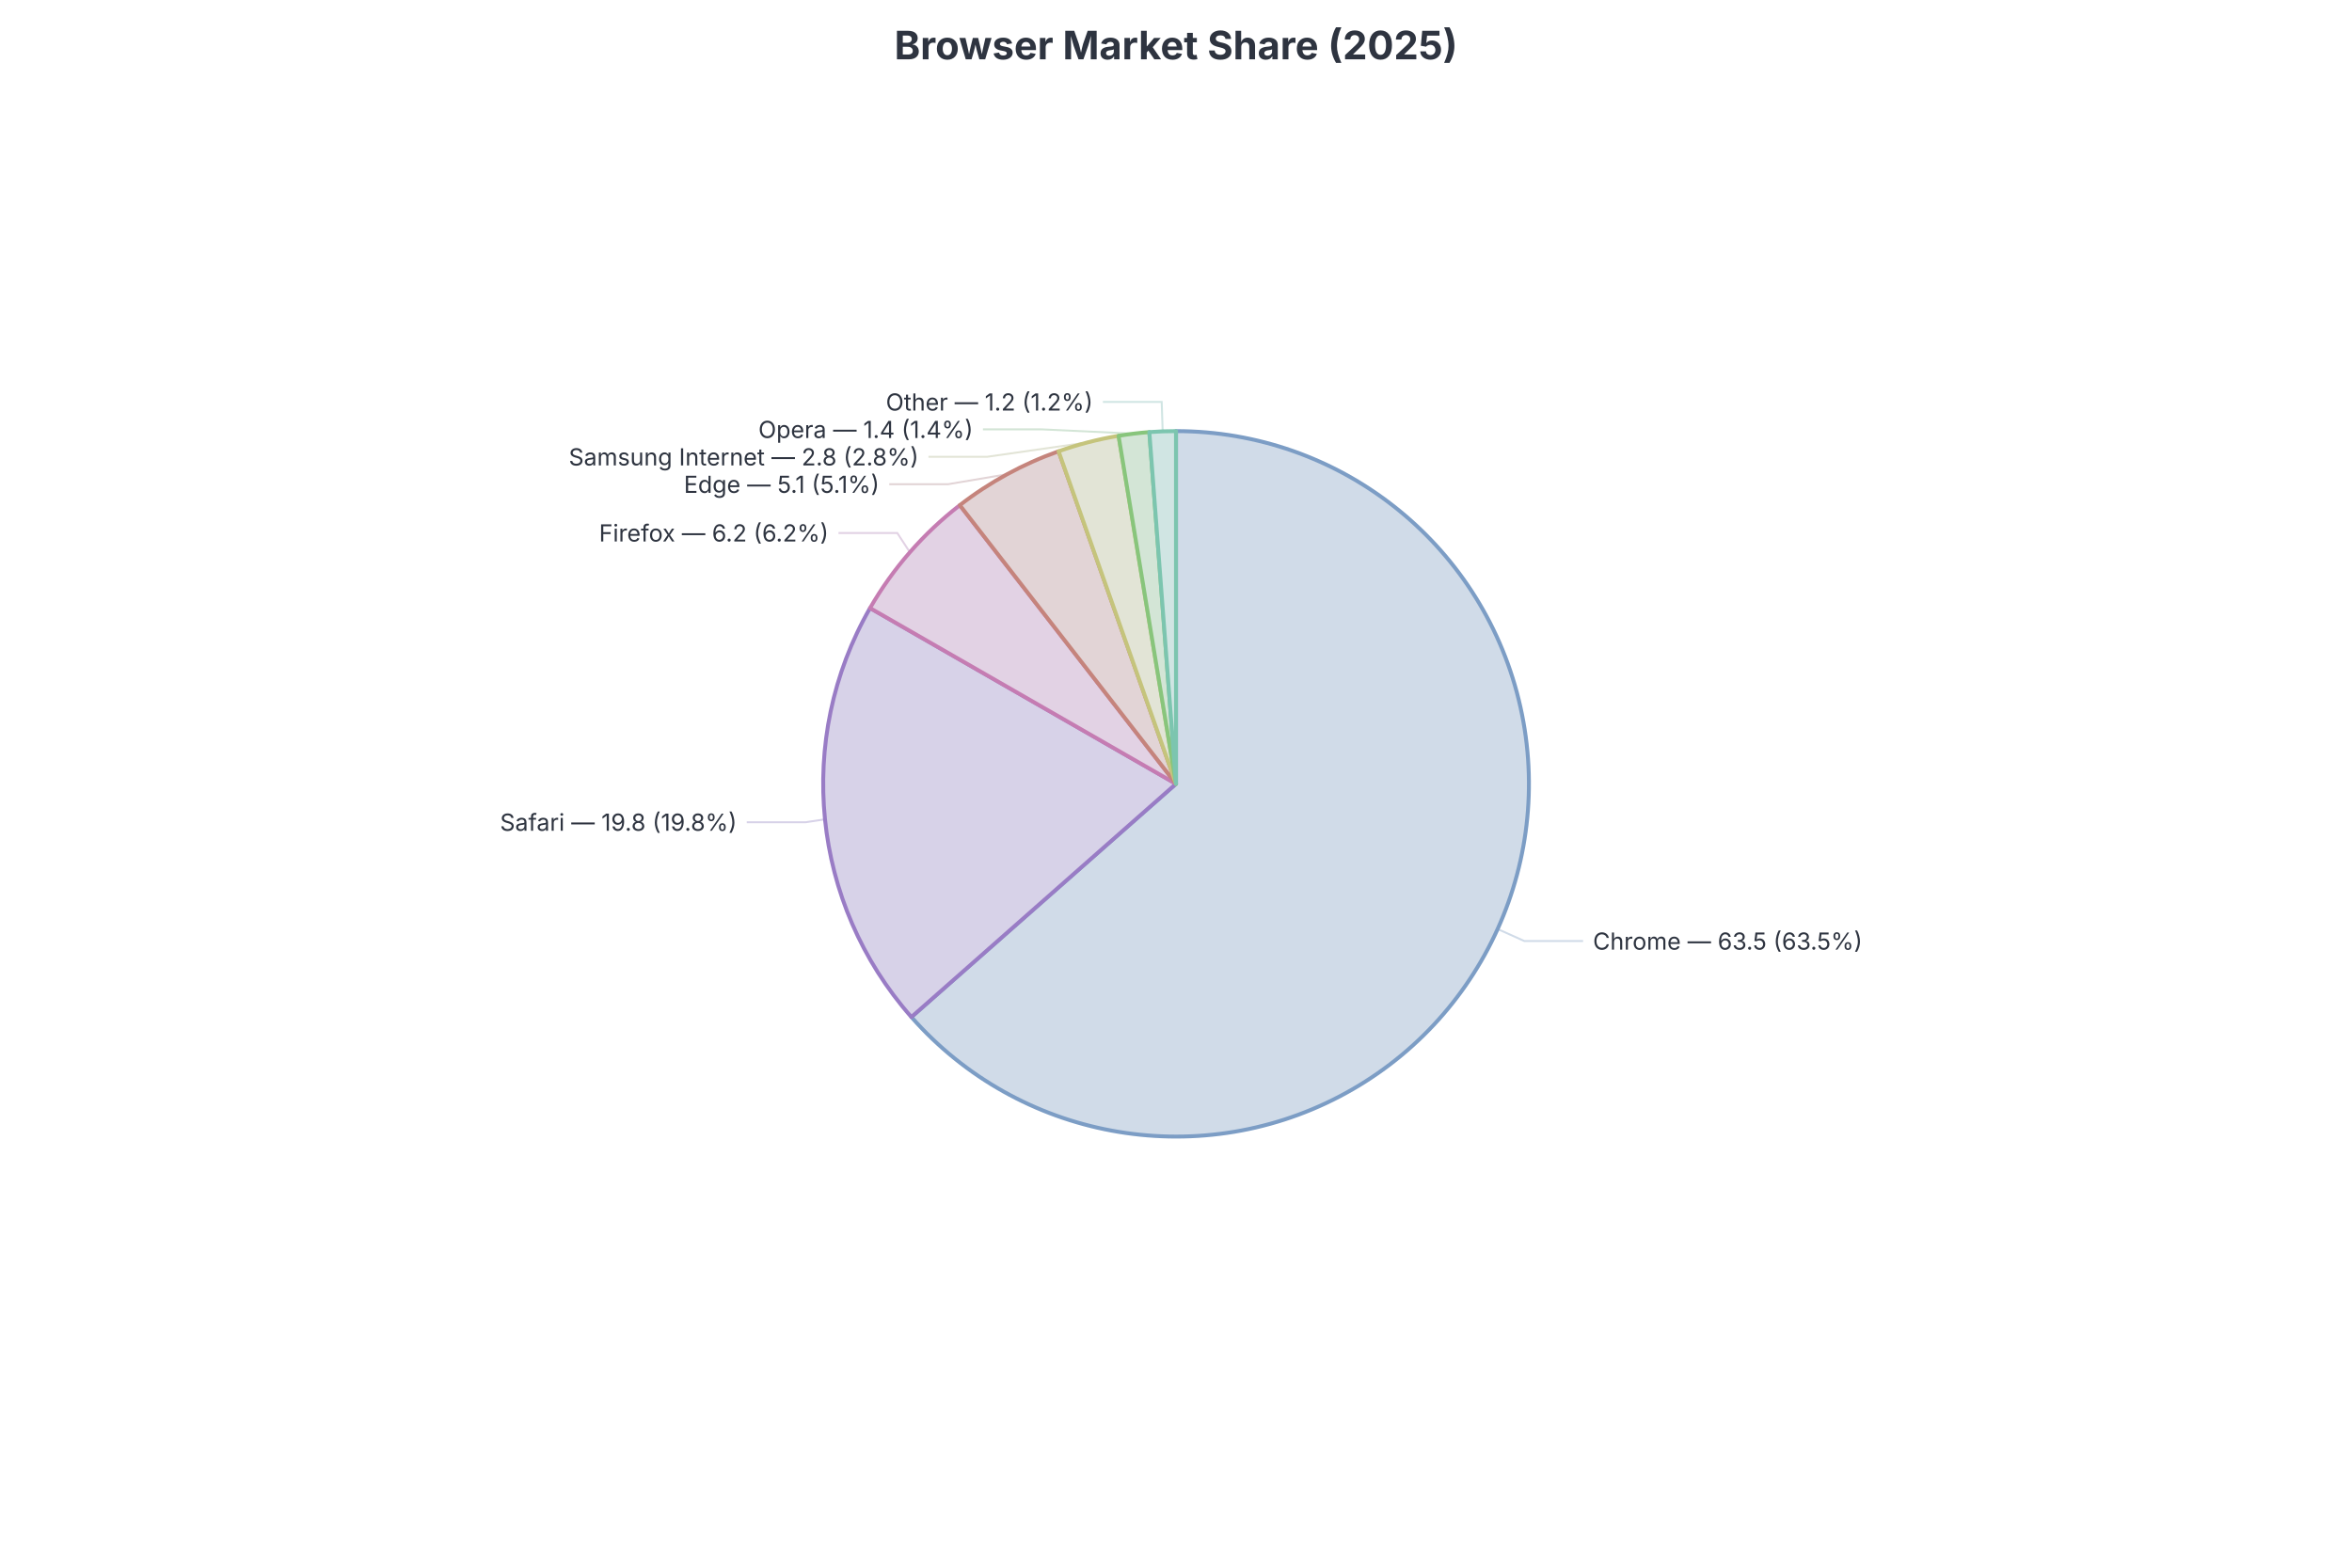
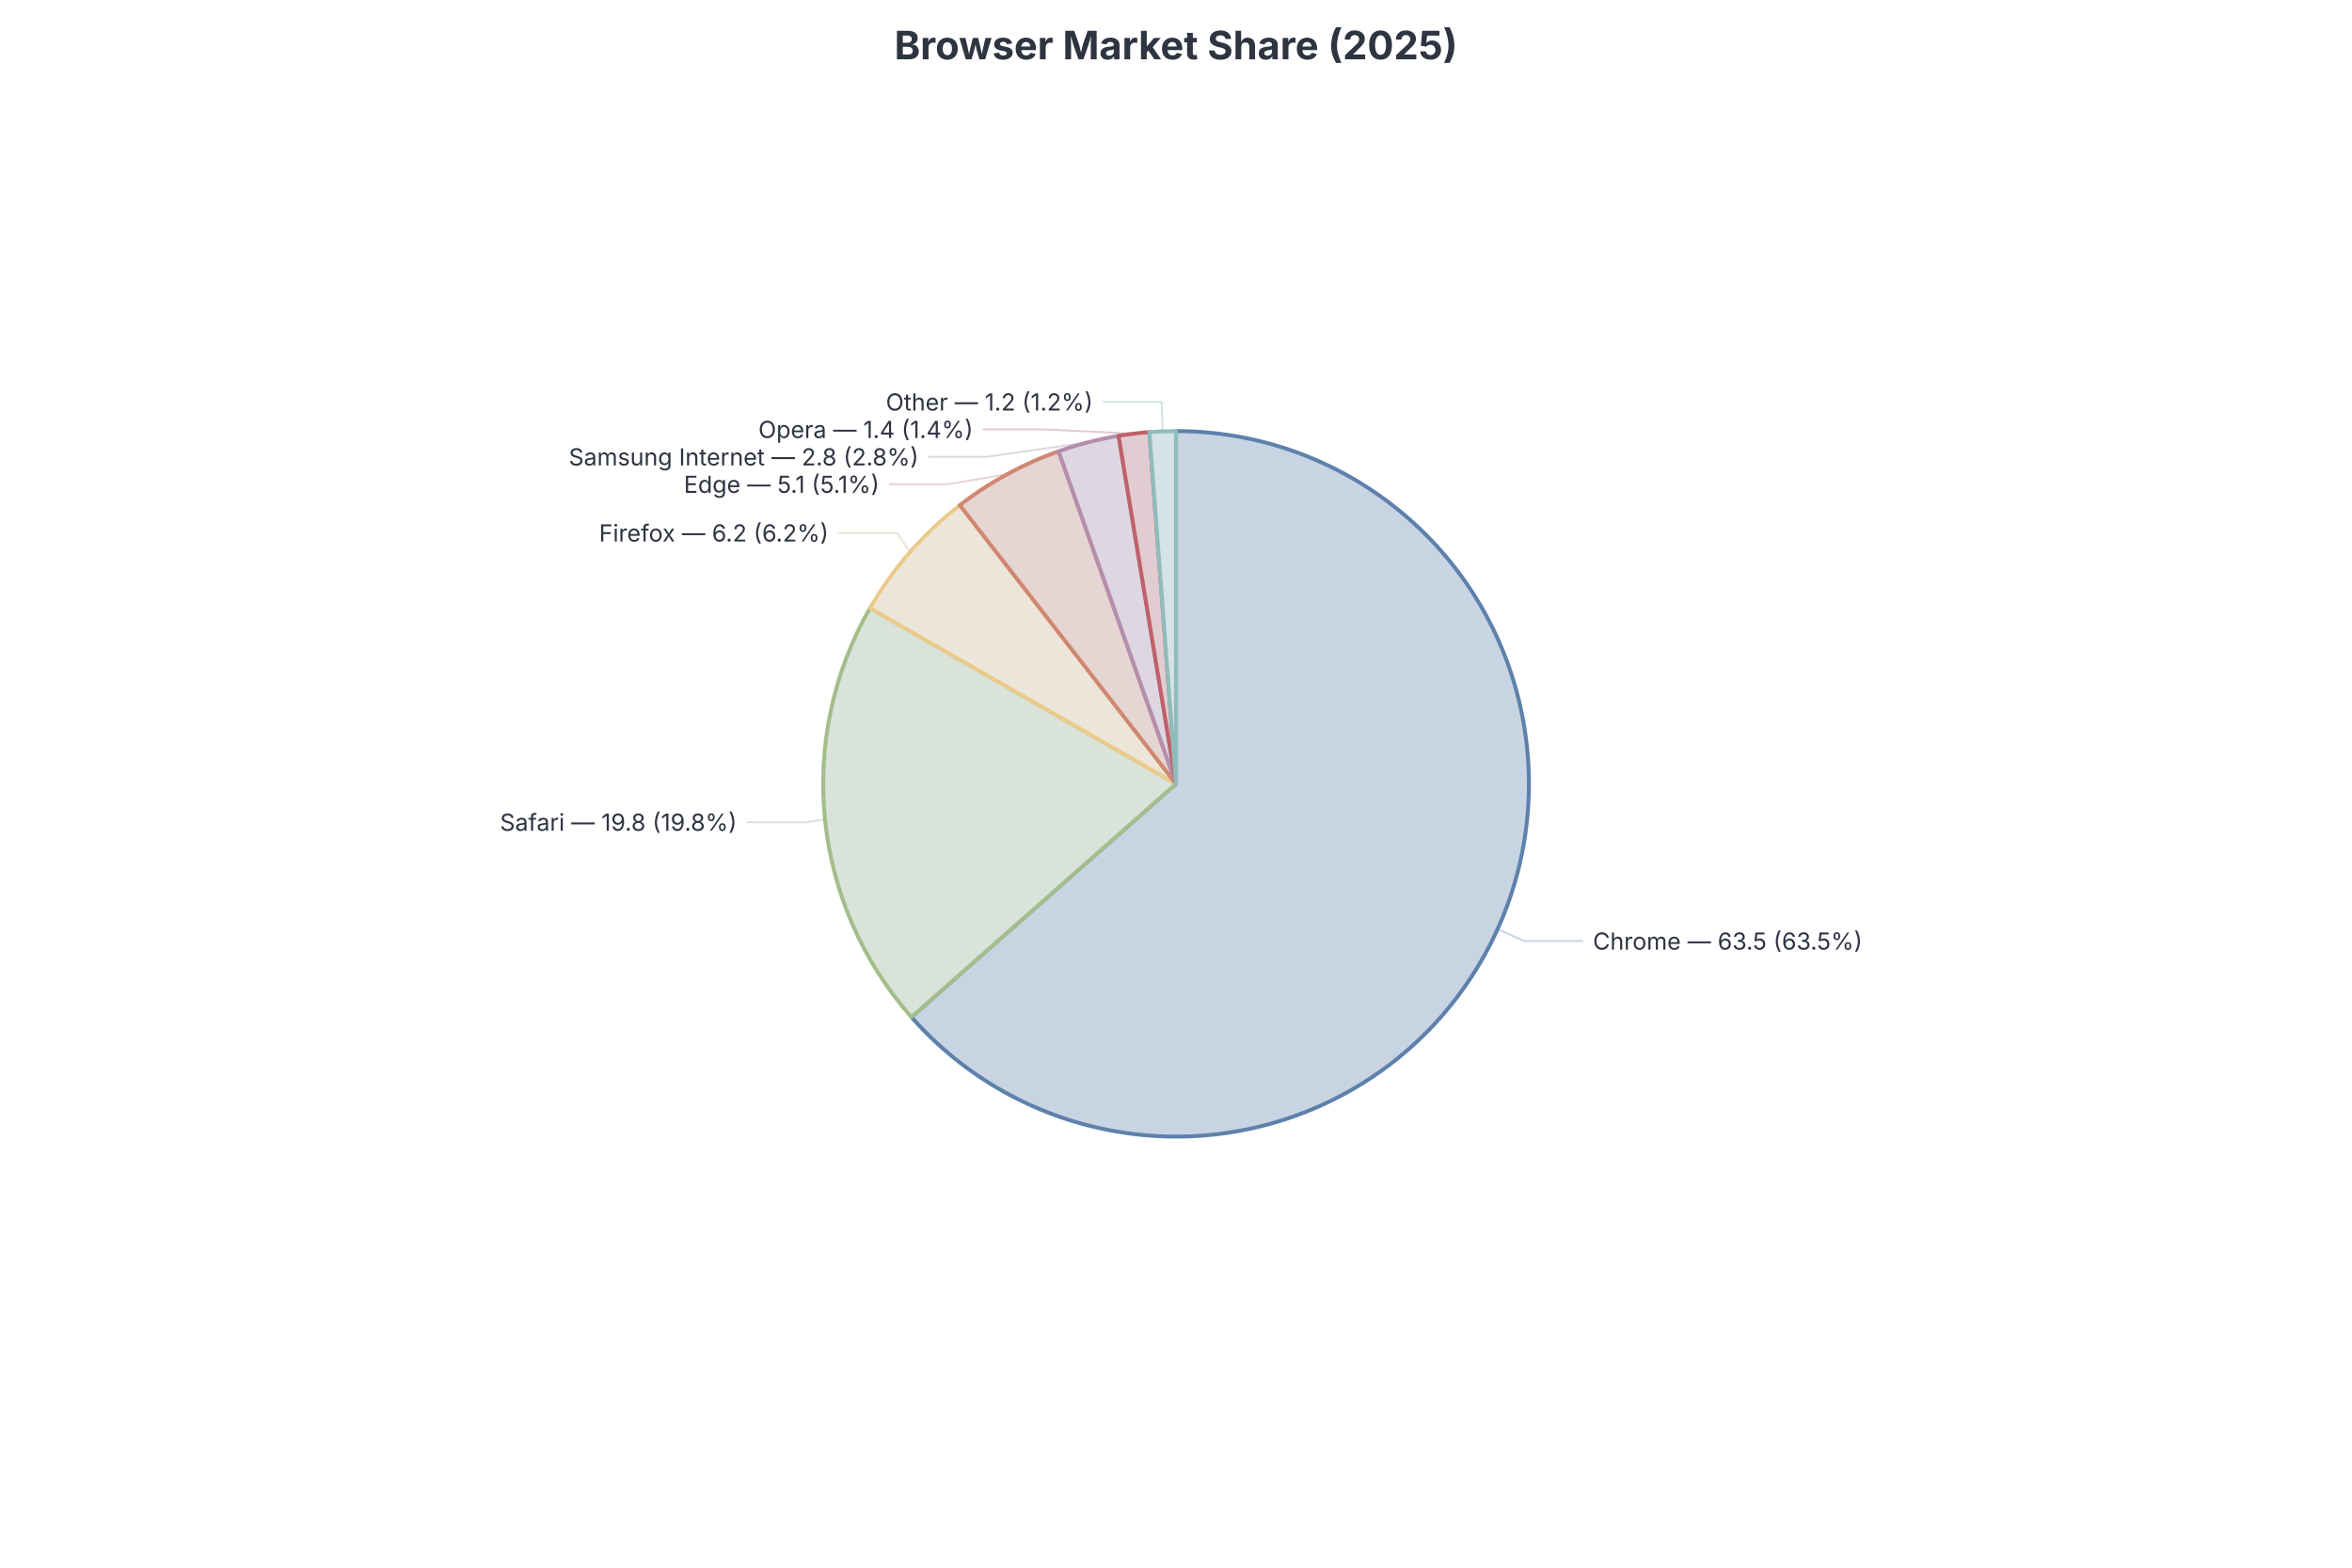
<svg xmlns="http://www.w3.org/2000/svg" style="background: #eceff4; font-family: Inter, system-ui, Avenir, Helvetica, Arial, sans-serif" width="1200" height="800" version="1.1" baseProfile="full" viewBox="0 0 1200 800">
  <rect width="1200" height="800" x="0" y="0" fill="none" />
-   <polyline points="764.1 474.1 777.7 480.2 807.7 480.2" fill="none" pointer-events="visible" stroke="#d0dbe8" class="zr0-cls-0" />
-   <polyline points="420.9 418.1 411 419.6 381 419.6" fill="none" pointer-events="visible" stroke="#d7d2e8" class="zr0-cls-0" />
-   <polyline points="464.2 281.8 457.8 272 427.8 272" fill="none" pointer-events="visible" stroke="#e2d2e4" class="zr0-cls-0" />
-   <polyline points="513.8 242 483.7 247.1 453.7 247.1" fill="none" pointer-events="visible" stroke="#e2d4d6" class="zr0-cls-0" />
-   <polyline points="555.2 225.7 503.7 233.1 473.7 233.1" fill="none" pointer-events="visible" stroke="#e2e4d6" class="zr0-cls-0" />
-   <polyline points="578.6 221.3 531.5 219.1 501.5 219.1" fill="none" pointer-events="visible" stroke="#d3e5d6" class="zr0-cls-0" />
-   <polyline points="593.2 220.1 592.7 205.1 562.7 205.1" fill="none" pointer-events="visible" stroke="#d0e5e3" class="zr0-cls-0" />
-   <path d="M600 220A180 180 0 1 1 465 519L600 400Z" fill="#d0dbe8" stroke="#7c9dc5" stroke-width="2" stroke-linejoin="round" ecmeta_series_index="0" ecmeta_data_index="0" ecmeta_ssr_type="chart" class="zr0-cls-1" />
-   <path d="M465 519A180 180 0 0 1 443.9 310.3L600 400Z" fill="#d7d2e8" stroke="#997cc5" stroke-width="2" stroke-linejoin="round" ecmeta_series_index="0" ecmeta_data_index="1" ecmeta_ssr_type="chart" class="zr0-cls-2" />
-   <path d="M443.9 310.3A180 180 0 0 1 489.7 257.8L600 400Z" fill="#e2d2e4" stroke="#c57cb2" stroke-width="2" stroke-linejoin="round" ecmeta_series_index="0" ecmeta_data_index="2" ecmeta_ssr_type="chart" class="zr0-cls-3" />
-   <path d="M489.7 257.8A180 180 0 0 1 540.1 230.3L600 400Z" fill="#e2d4d6" stroke="#c5847c" stroke-width="2" stroke-linejoin="round" ecmeta_series_index="0" ecmeta_data_index="3" ecmeta_ssr_type="chart" class="zr0-cls-4" />
-   <path d="M540.1 230.3A180 180 0 0 1 570.7 222.4L600 400Z" fill="#e2e4d6" stroke="#c5c47c" stroke-width="2" stroke-linejoin="round" ecmeta_series_index="0" ecmeta_data_index="4" ecmeta_ssr_type="chart" class="zr0-cls-5" />
-   <path d="M570.7 222.4A180 180 0 0 1 586.4 220.5L600 400Z" fill="#d3e5d6" stroke="#88c57c" stroke-width="2" stroke-linejoin="round" ecmeta_series_index="0" ecmeta_data_index="5" ecmeta_ssr_type="chart" class="zr0-cls-6" />
-   <path d="M586.4 220.5A180 180 0 0 1 600 220L600 400Z" fill="#d0e5e3" stroke="#7cc5af" stroke-width="2" stroke-linejoin="round" ecmeta_series_index="0" ecmeta_data_index="6" ecmeta_ssr_type="chart" class="zr0-cls-7" />
+   <polyline points="764.1 474.1 777.7 480.2 807.7 480.2" fill="none" pointer-events="visible" stroke="#c9d4e2" class="zr0-cls-0" />
+   <polyline points="420.9 418.1 411 419.6 381 419.6" fill="none" pointer-events="visible" stroke="#dae3da" class="zr0-cls-0" />
+   <polyline points="464.2 281.8 457.8 272 427.8 272" fill="none" pointer-events="visible" stroke="#ece6da" class="zr0-cls-0" />
+   <polyline points="513.8 242 483.7 247.1 453.7 247.1" fill="none" pointer-events="visible" stroke="#e5d5d3" class="zr0-cls-0" />
+   <polyline points="555.2 225.7 503.7 233.1 473.7 233.1" fill="none" pointer-events="visible" stroke="#ded7e2" class="zr0-cls-0" />
+   <polyline points="578.6 221.3 531.5 219.1 501.5 219.1" fill="none" pointer-events="visible" stroke="#e1ccd2" class="zr0-cls-0" />
+   <polyline points="593.2 220.1 592.7 205.1 562.7 205.1" fill="none" pointer-events="visible" stroke="#d5e2e6" class="zr0-cls-0" />
+   <path d="M600 220A180 180 0 1 1 465 519L600 400Z" fill="#c9d4e2" stroke="#5e81ac" stroke-width="2" stroke-linejoin="round" ecmeta_series_index="0" ecmeta_data_index="0" ecmeta_ssr_type="chart" class="zr0-cls-1" />
+   <path d="M465 519A180 180 0 0 1 443.9 310.3L600 400Z" fill="#dae3da" stroke="#a3be8c" stroke-width="2" stroke-linejoin="round" ecmeta_series_index="0" ecmeta_data_index="1" ecmeta_ssr_type="chart" class="zr0-cls-2" />
+   <path d="M443.9 310.3A180 180 0 0 1 489.7 257.8L600 400Z" fill="#ece6da" stroke="#ebcb8b" stroke-width="2" stroke-linejoin="round" ecmeta_series_index="0" ecmeta_data_index="2" ecmeta_ssr_type="chart" class="zr0-cls-3" />
+   <path d="M489.7 257.8A180 180 0 0 1 540.1 230.3L600 400Z" fill="#e5d5d3" stroke="#d08770" stroke-width="2" stroke-linejoin="round" ecmeta_series_index="0" ecmeta_data_index="3" ecmeta_ssr_type="chart" class="zr0-cls-4" />
+   <path d="M540.1 230.3A180 180 0 0 1 570.7 222.4L600 400Z" fill="#ded7e2" stroke="#b48ead" stroke-width="2" stroke-linejoin="round" ecmeta_series_index="0" ecmeta_data_index="4" ecmeta_ssr_type="chart" class="zr0-cls-5" />
+   <path d="M570.7 222.4A180 180 0 0 1 586.4 220.5L600 400Z" fill="#e1ccd2" stroke="#bf616a" stroke-width="2" stroke-linejoin="round" ecmeta_series_index="0" ecmeta_data_index="5" ecmeta_ssr_type="chart" class="zr0-cls-6" />
+   <path d="M586.4 220.5A180 180 0 0 1 600 220L600 400Z" fill="#d5e2e6" stroke="#8fbcbb" stroke-width="2" stroke-linejoin="round" ecmeta_series_index="0" ecmeta_data_index="6" ecmeta_ssr_type="chart" class="zr0-cls-7" />
  <text dominant-baseline="central" text-anchor="start" style="font-size:12px;font-family:Inter, system-ui, Avenir, Helvetica, Arial, sans-serif;" xml:space="preserve" transform="translate(812.7236 480.2453)" fill="#2e3440">Chrome — 63.5 (63.5%)</text>
  <text dominant-baseline="central" text-anchor="end" style="font-size:12px;font-family:Inter, system-ui, Avenir, Helvetica, Arial, sans-serif;" xml:space="preserve" transform="translate(375.9846 419.5705)" fill="#2e3440">Safari — 19.8 (19.8%)</text>
  <text dominant-baseline="central" text-anchor="end" style="font-size:12px;font-family:Inter, system-ui, Avenir, Helvetica, Arial, sans-serif;" xml:space="preserve" transform="translate(422.7765 271.9658)" fill="#2e3440">Firefox — 6.2 (6.2%)</text>
  <text dominant-baseline="central" text-anchor="end" style="font-size:12px;font-family:Inter, system-ui, Avenir, Helvetica, Arial, sans-serif;" xml:space="preserve" transform="translate(448.6782 247.1386)" fill="#2e3440">Edge — 5.1 (5.1%)</text>
  <text dominant-baseline="central" text-anchor="end" style="font-size:12px;font-family:Inter, system-ui, Avenir, Helvetica, Arial, sans-serif;" xml:space="preserve" transform="translate(468.7356 233.1386)" fill="#2e3440">Samsung Internet — 2.8 (2.8%)</text>
  <text dominant-baseline="central" text-anchor="end" style="font-size:12px;font-family:Inter, system-ui, Avenir, Helvetica, Arial, sans-serif;" xml:space="preserve" transform="translate(496.5222 219.1386)" fill="#2e3440">Opera — 1.4 (1.4%)</text>
  <text dominant-baseline="central" text-anchor="end" style="font-size:12px;font-family:Inter, system-ui, Avenir, Helvetica, Arial, sans-serif;" xml:space="preserve" transform="translate(557.6504 205.1386)" fill="#2e3440">Other — 1.2 (1.2%)</text>
  <path d="M-136.5 -5l273 0l0 30l-273 0Z" transform="translate(600 13)" fill="rgb(0,0,0)" fill-opacity="0" stroke="#3c3c41" stroke-width="0" class="zr0-cls-8" />
  <text dominant-baseline="central" text-anchor="middle" style="font-size:20px;font-family:Inter, system-ui, Avenir, Helvetica, Arial, sans-serif;font-weight:bold;" xml:space="preserve" y="10" transform="translate(600 13)" fill="#2e3440">Browser Market Share (2025)</text>
  <style>
.zr0-cls-0:hover {
cursor:pointer;
}
.zr0-cls-1:hover {
cursor:pointer;
- fill:rgba(228,240,255,1);
+ fill:rgba(221,233,248,1);
}
.zr0-cls-2:hover {
cursor:pointer;
- fill:rgba(236,231,255,1);
+ fill:rgba(239,249,239,1);
}
.zr0-cls-3:hover {
cursor:pointer;
- fill:rgba(248,231,250,1);
+ fill:rgba(255,253,239,1);
}
.zr0-cls-4:hover {
cursor:pointer;
- fill:rgba(248,233,235,1);
+ fill:rgba(251,234,232,1);
}
.zr0-cls-5:hover {
cursor:pointer;
- fill:rgba(248,250,235,1);
+ fill:rgba(244,236,248,1);
}
.zr0-cls-6:hover {
cursor:pointer;
- fill:rgba(232,251,235,1);
+ fill:rgba(247,224,231,1);
}
.zr0-cls-7:hover {
cursor:pointer;
- fill:rgba(228,251,249,1);
+ fill:rgba(234,248,253,1);
}
.zr0-cls-8:hover {
pointer-events:none;
}



</style>
</svg>
